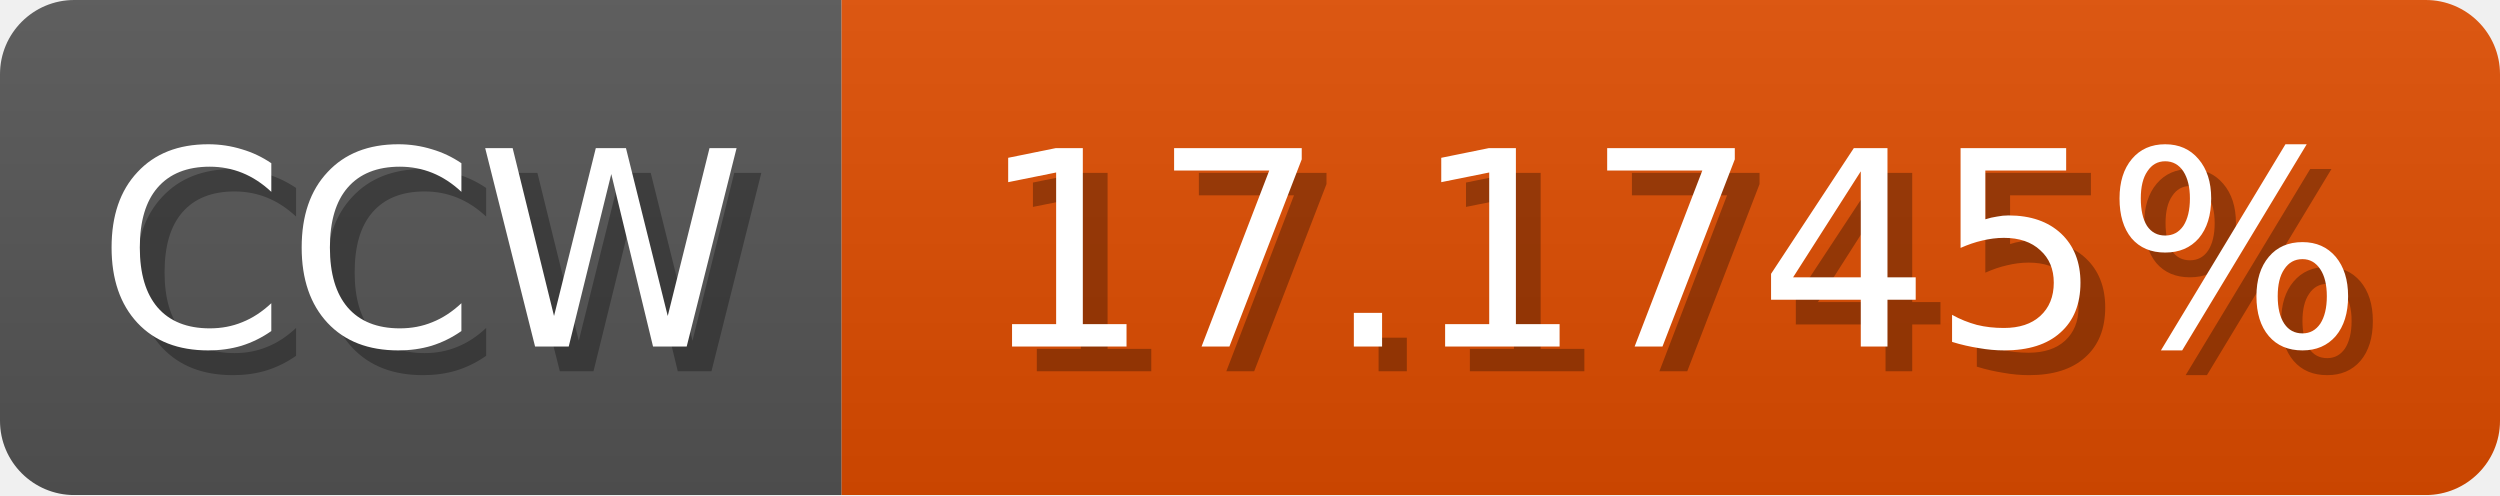
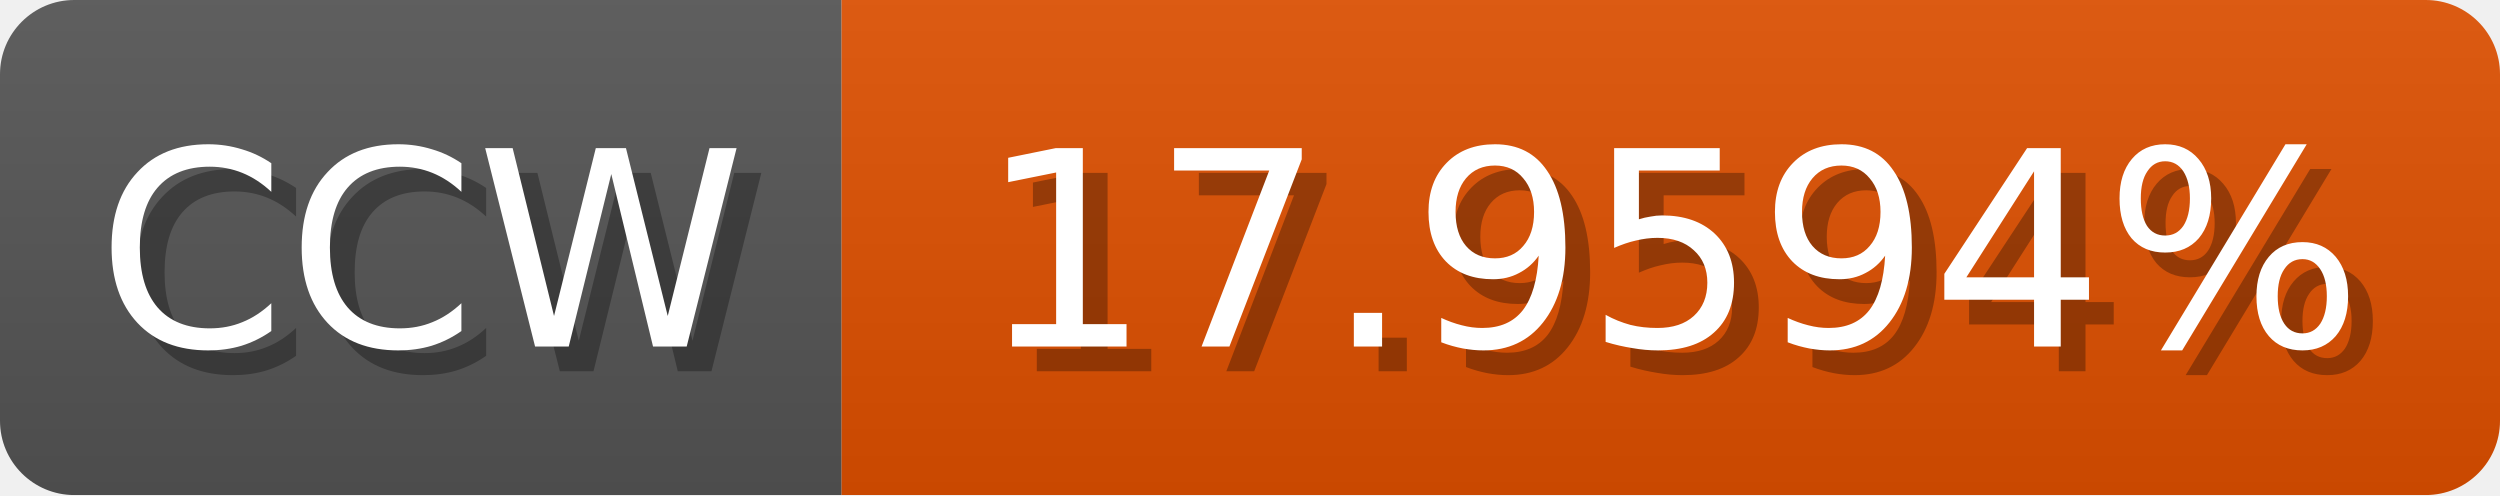
<svg xmlns="http://www.w3.org/2000/svg" width="101" height="20">
  <linearGradient id="b" x2="0" y2="100%">
    <stop offset="0" stop-color="#bbb" stop-opacity=".1" />
    <stop offset="1" stop-opacity=".1" />
  </linearGradient>
  <mask id="anybadge_1">
    <rect width="101" height="20" rx="3" fill="#fff" />
  </mask>
  <g mask="url(#anybadge_1)">
    <path fill="#555" d="M0 0h34v20H0z" />
-     <path fill="#e04d00" d="M34 0h67v20H34z" />
+     <path fill="#e05000" d="M34 0h67v20H34z" />
    <path fill="url(#b)" d="M0 0h101v20H0z" />
  </g>
  <g fill="#fff" text-anchor="middle" font-family="DejaVu Sans,Verdana,Geneva,sans-serif" font-size="11">
    <text x="18.0" y="15" fill="#010101" fill-opacity=".3">CCW</text>
    <text x="17.0" y="14">CCW</text>
  </g>
  <g fill="#fff" text-anchor="middle" font-family="DejaVu Sans,Verdana,Geneva,sans-serif" font-size="11">
-     <text x="68.5" y="15" fill="#010101" fill-opacity=".3">17.1745%</text>
-     <text x="67.5" y="14">17.1745%</text>
+     <text x="68.5" y="15" fill="#010101" fill-opacity=".3">17.9594%</text>
+     <text x="67.5" y="14">17.9594%</text>
  </g>
</svg>
